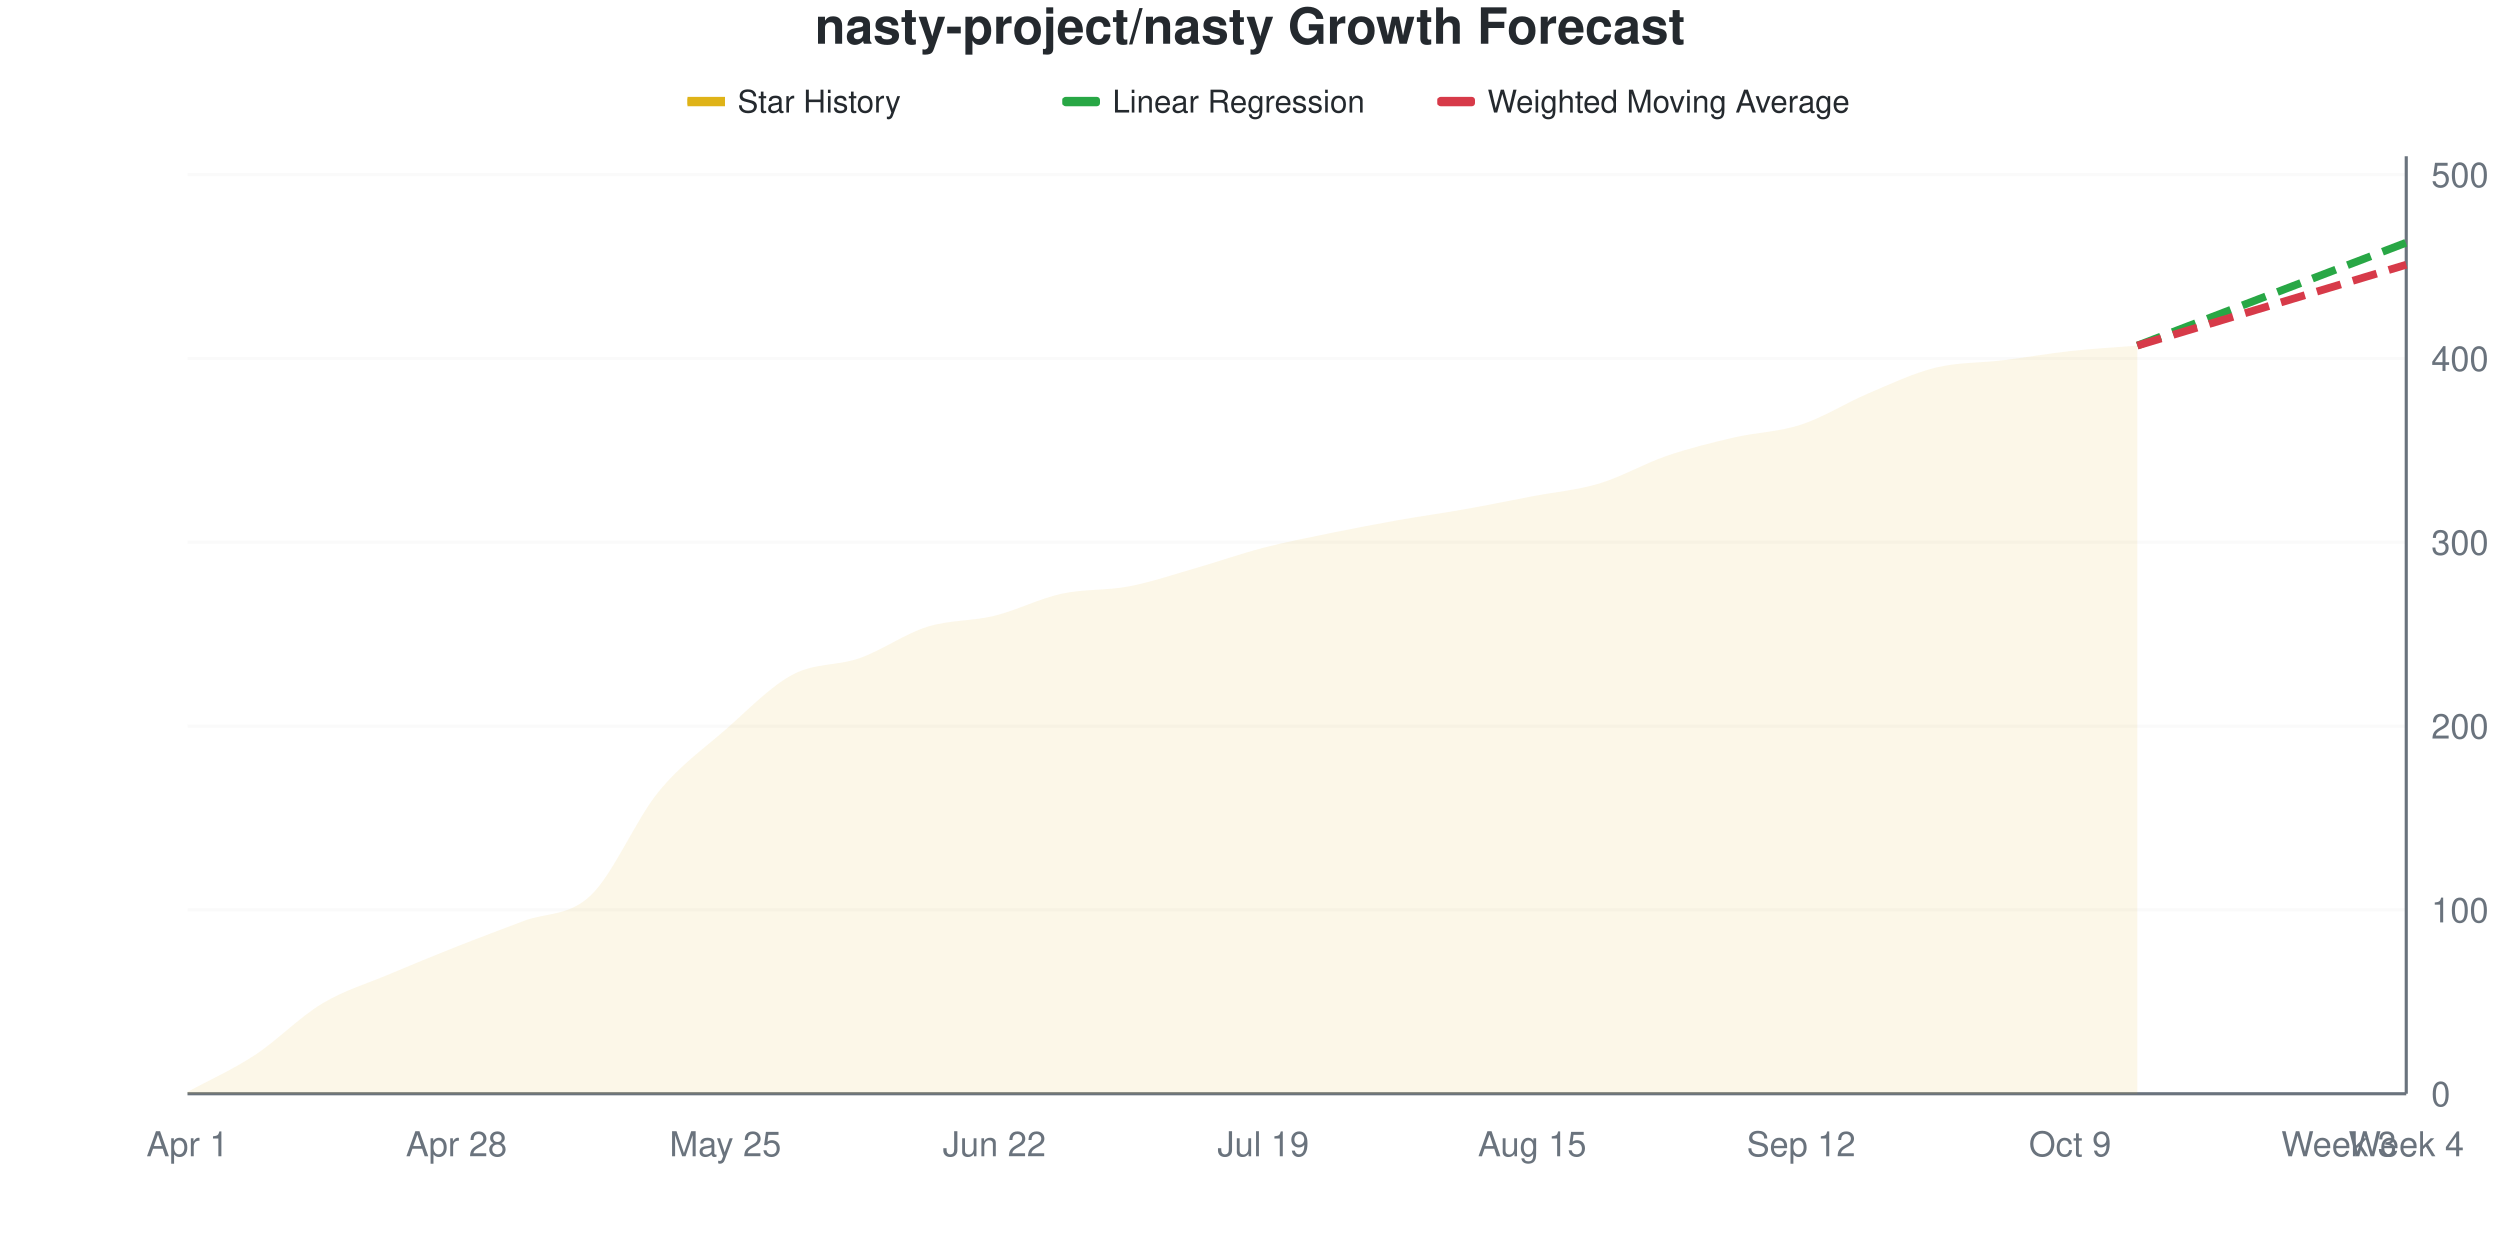
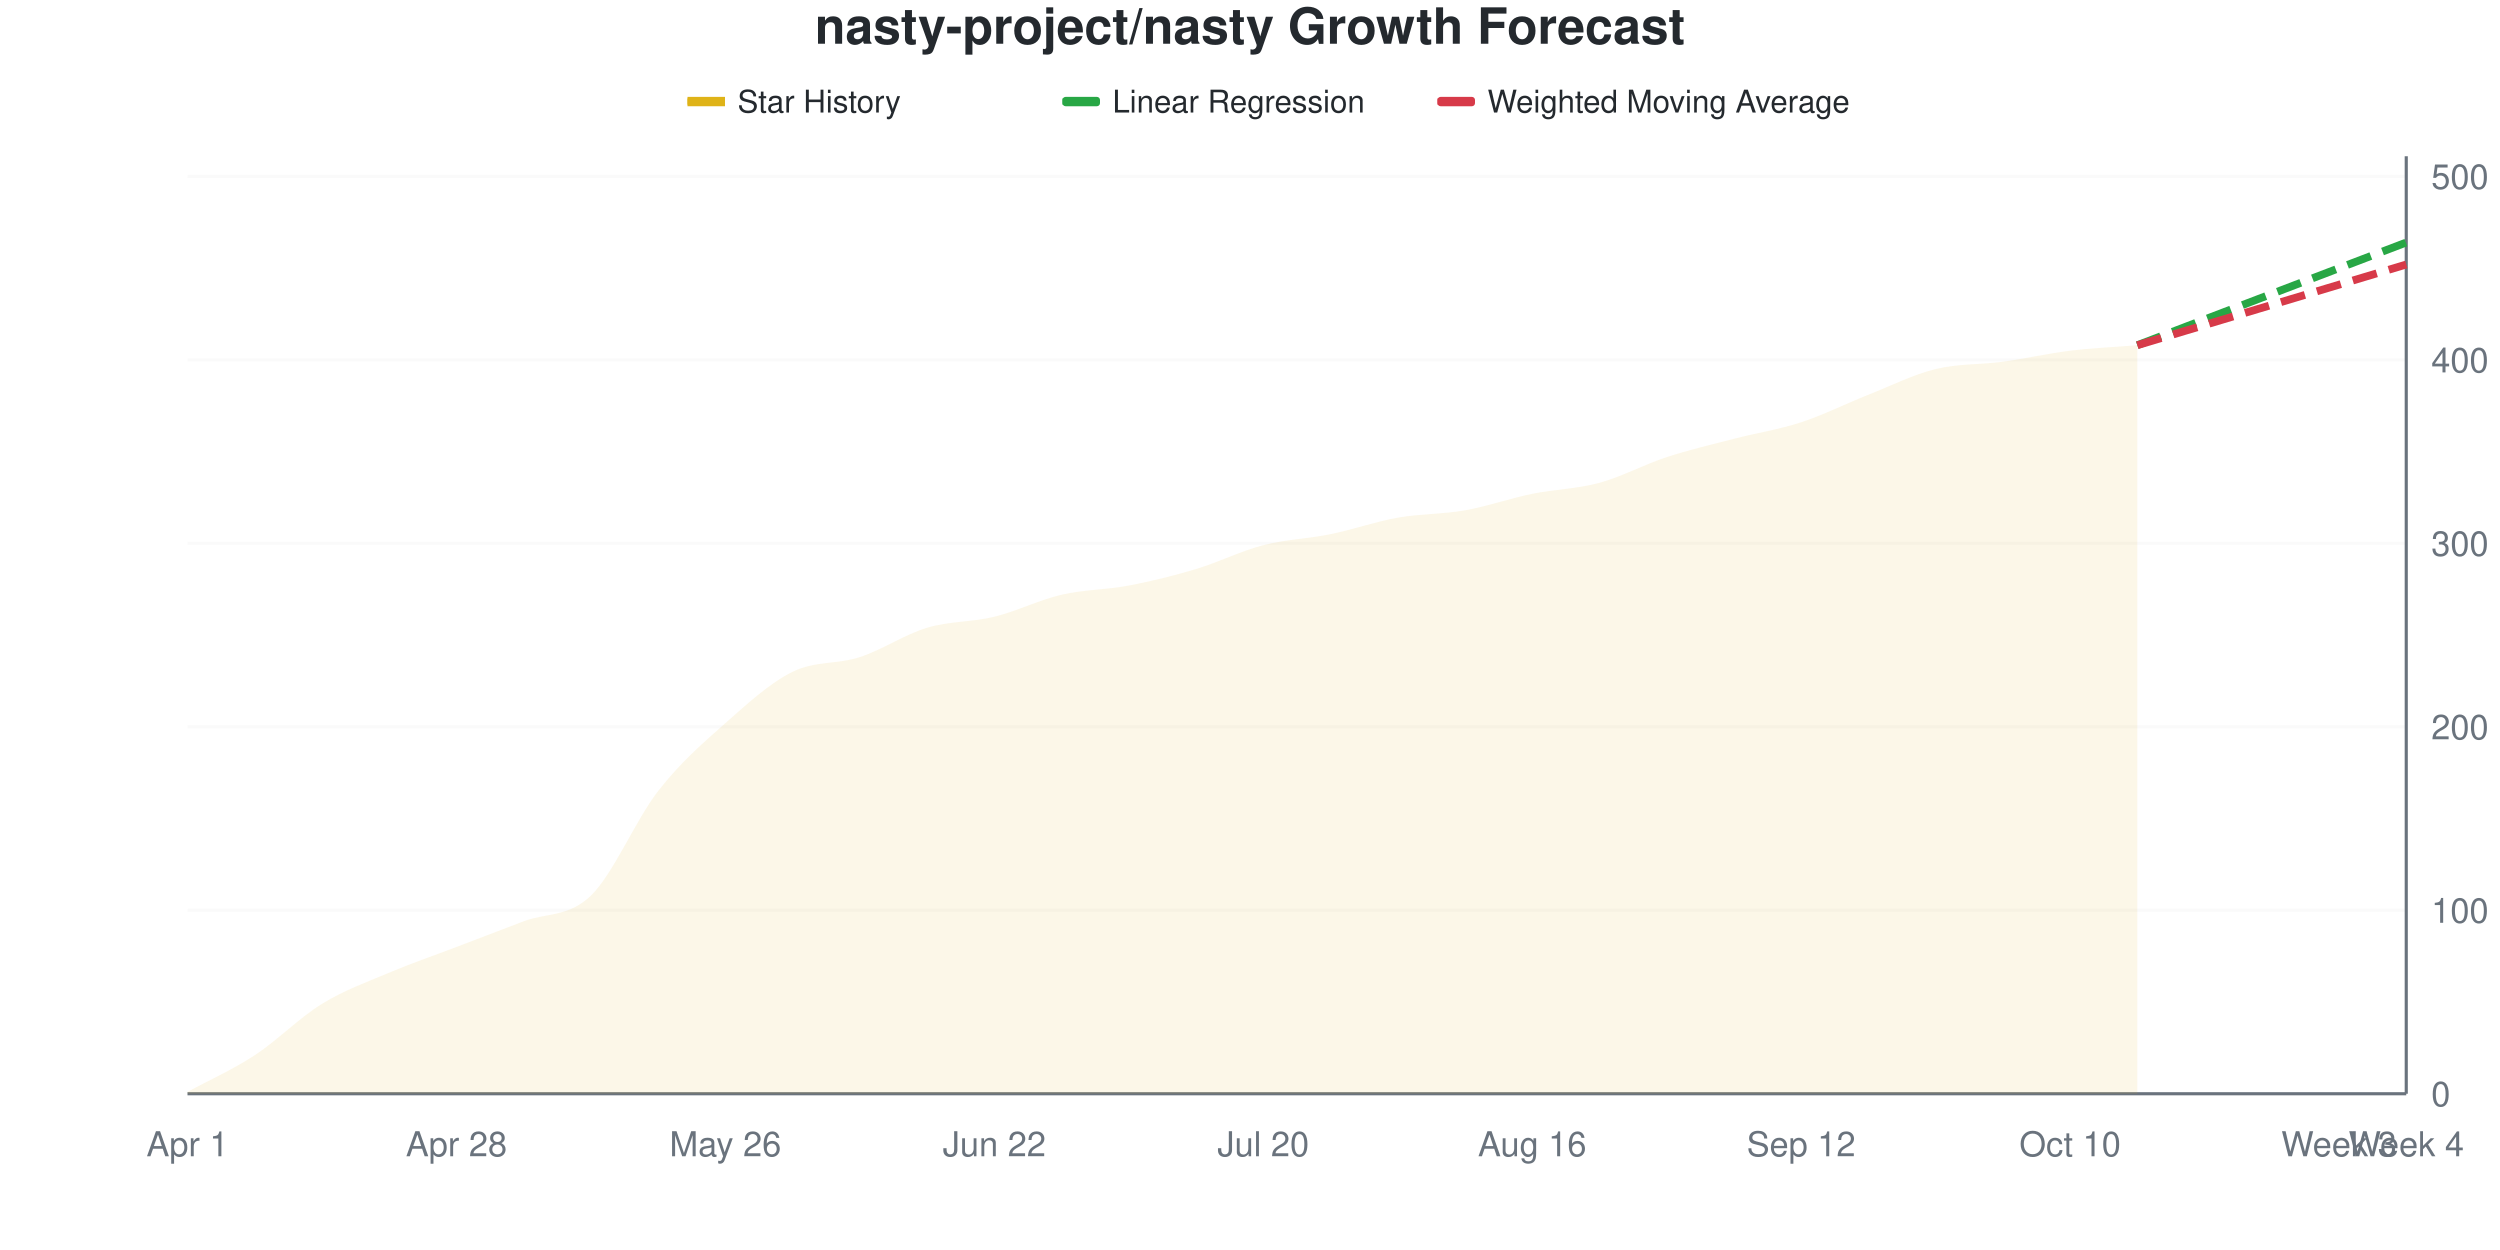
<svg xmlns="http://www.w3.org/2000/svg" viewBox="0 0 800 400" width="800" height="400">
  <style>
    @keyframes drawLine {
      to { stroke-dashoffset: 0; }
    }
    @keyframes fadeInPoint {
      from { opacity: 0; }
      to { opacity: 1; }
    }
    .data-line-0 {
-       stroke-dasharray: 1031;
-       stroke-dashoffset: 1031;
+       stroke-dasharray: 1032;
+       stroke-dashoffset: 1032;
      animation: drawLine 2s ease-out forwards;
    }
    .data-point {
      opacity: 0;
      animation: fadeInPoint 0.5s ease-out forwards;
    }
    .chart-bg { fill: #fff; }
    .chart-text { fill: #24292e; }
    .chart-muted { fill: #6a737d; }
    .chart-grid { stroke: #eee; }
    .chart-axis { stroke: #6a737d; }
    @media (prefers-color-scheme: dark) {
      .chart-bg { fill: #0d1117; }
      .chart-text { fill: #e6edf3; }
      .chart-muted { fill: #8b949e; }
      .chart-grid { stroke: #21262d; }
      .chart-axis { stroke: #8b949e; }
    }
  </style>
  <rect width="800" height="400" class="chart-bg" />
  <text x="400" y="14" text-anchor="middle" class="chart-text" font-size="16" font-weight="bold" font-family="-apple-system, BlinkMacSystemFont, 'Segoe UI', Helvetica, Arial, sans-serif">nasty-project/nasty Growth Forecast</text>
  <g class="legend">
    <rect x="220" y="31" width="12" height="3" fill="#dfb317" />
    <line x1="220" y1="32.5" x2="232" y2="32.5" stroke="#dfb317" stroke-width="2" />
    <text x="236" y="36" class="chart-text" font-size="10" font-family="-apple-system, BlinkMacSystemFont, 'Segoe UI', Helvetica, Arial, sans-serif">Star History</text>
    <rect x="340" y="31" width="12" height="3" fill="#28a745" rx="1" />
    <line x1="340" y1="32.5" x2="352" y2="32.5" stroke="#28a745" stroke-width="2" stroke-dasharray="4,2" />
    <text x="356" y="36" class="chart-text" font-size="10" font-family="-apple-system, BlinkMacSystemFont, 'Segoe UI', Helvetica, Arial, sans-serif">Linear Regression</text>
    <rect x="460" y="31" width="12" height="3" fill="#d73a49" rx="1" />
    <line x1="460" y1="32.5" x2="472" y2="32.5" stroke="#d73a49" stroke-width="2" stroke-dasharray="4,2" />
    <text x="476" y="36" class="chart-text" font-size="10" font-family="-apple-system, BlinkMacSystemFont, 'Segoe UI', Helvetica, Arial, sans-serif">Weighted Moving Average</text>
  </g>
  <g class="grid">
    <line x1="60" y1="350" x2="770" y2="350" class="chart-grid" stroke-opacity="0.3" />
    <text x="778" y="354" text-anchor="start" class="chart-muted" font-size="11" font-family="-apple-system, BlinkMacSystemFont, 'Segoe UI', Helvetica, Arial, sans-serif">0</text>
-     <line x1="60" y1="291.176" x2="770" y2="291.176" class="chart-grid" stroke-opacity="0.3" />
-     <text x="778" y="295.176" text-anchor="start" class="chart-muted" font-size="11" font-family="-apple-system, BlinkMacSystemFont, 'Segoe UI', Helvetica, Arial, sans-serif">100</text>
-     <line x1="60" y1="232.353" x2="770" y2="232.353" class="chart-grid" stroke-opacity="0.3" />
-     <text x="778" y="236.353" text-anchor="start" class="chart-muted" font-size="11" font-family="-apple-system, BlinkMacSystemFont, 'Segoe UI', Helvetica, Arial, sans-serif">200</text>
-     <line x1="60" y1="173.529" x2="770" y2="173.529" class="chart-grid" stroke-opacity="0.3" />
-     <text x="778" y="177.529" text-anchor="start" class="chart-muted" font-size="11" font-family="-apple-system, BlinkMacSystemFont, 'Segoe UI', Helvetica, Arial, sans-serif">300</text>
-     <line x1="60" y1="114.706" x2="770" y2="114.706" class="chart-grid" stroke-opacity="0.3" />
-     <text x="778" y="118.706" text-anchor="start" class="chart-muted" font-size="11" font-family="-apple-system, BlinkMacSystemFont, 'Segoe UI', Helvetica, Arial, sans-serif">400</text>
-     <line x1="60" y1="55.882" x2="770" y2="55.882" class="chart-grid" stroke-opacity="0.3" />
-     <text x="778" y="59.882" text-anchor="start" class="chart-muted" font-size="11" font-family="-apple-system, BlinkMacSystemFont, 'Segoe UI', Helvetica, Arial, sans-serif">500</text>
+     <line x1="60" y1="291.292" x2="770" y2="291.292" class="chart-grid" stroke-opacity="0.3" />
+     <text x="778" y="295.292" text-anchor="start" class="chart-muted" font-size="11" font-family="-apple-system, BlinkMacSystemFont, 'Segoe UI', Helvetica, Arial, sans-serif">100</text>
+     <line x1="60" y1="232.583" x2="770" y2="232.583" class="chart-grid" stroke-opacity="0.3" />
+     <text x="778" y="236.583" text-anchor="start" class="chart-muted" font-size="11" font-family="-apple-system, BlinkMacSystemFont, 'Segoe UI', Helvetica, Arial, sans-serif">200</text>
+     <line x1="60" y1="173.875" x2="770" y2="173.875" class="chart-grid" stroke-opacity="0.3" />
+     <text x="778" y="177.875" text-anchor="start" class="chart-muted" font-size="11" font-family="-apple-system, BlinkMacSystemFont, 'Segoe UI', Helvetica, Arial, sans-serif">300</text>
+     <line x1="60" y1="115.166" x2="770" y2="115.166" class="chart-grid" stroke-opacity="0.3" />
+     <text x="778" y="119.166" text-anchor="start" class="chart-muted" font-size="11" font-family="-apple-system, BlinkMacSystemFont, 'Segoe UI', Helvetica, Arial, sans-serif">400</text>
+     <line x1="60" y1="56.458" x2="770" y2="56.458" class="chart-grid" stroke-opacity="0.3" />
+     <text x="778" y="60.458" text-anchor="start" class="chart-muted" font-size="11" font-family="-apple-system, BlinkMacSystemFont, 'Segoe UI', Helvetica, Arial, sans-serif">500</text>
  </g>
  <g class="milestones">
    
  </g>
  <g class="x-axis">
    <text x="60" y="370" text-anchor="middle" class="chart-muted" font-size="11" font-family="-apple-system, BlinkMacSystemFont, 'Segoe UI', Helvetica, Arial, sans-serif">Apr 1</text>
    <text x="146.061" y="370" text-anchor="middle" class="chart-muted" font-size="11" font-family="-apple-system, BlinkMacSystemFont, 'Segoe UI', Helvetica, Arial, sans-serif">Apr 28</text>
-     <text x="232.121" y="370" text-anchor="middle" class="chart-muted" font-size="11" font-family="-apple-system, BlinkMacSystemFont, 'Segoe UI', Helvetica, Arial, sans-serif">May 25</text>
+     <text x="232.121" y="370" text-anchor="middle" class="chart-muted" font-size="11" font-family="-apple-system, BlinkMacSystemFont, 'Segoe UI', Helvetica, Arial, sans-serif">May 26</text>
    <text x="318.182" y="370" text-anchor="middle" class="chart-muted" font-size="11" font-family="-apple-system, BlinkMacSystemFont, 'Segoe UI', Helvetica, Arial, sans-serif">Jun 22</text>
-     <text x="404.242" y="370" text-anchor="middle" class="chart-muted" font-size="11" font-family="-apple-system, BlinkMacSystemFont, 'Segoe UI', Helvetica, Arial, sans-serif">Jul 19</text>
-     <text x="490.303" y="370" text-anchor="middle" class="chart-muted" font-size="11" font-family="-apple-system, BlinkMacSystemFont, 'Segoe UI', Helvetica, Arial, sans-serif">Aug 15</text>
+     <text x="404.242" y="370" text-anchor="middle" class="chart-muted" font-size="11" font-family="-apple-system, BlinkMacSystemFont, 'Segoe UI', Helvetica, Arial, sans-serif">Jul 20</text>
+     <text x="490.303" y="370" text-anchor="middle" class="chart-muted" font-size="11" font-family="-apple-system, BlinkMacSystemFont, 'Segoe UI', Helvetica, Arial, sans-serif">Aug 16</text>
    <text x="576.364" y="370" text-anchor="middle" class="chart-muted" font-size="11" font-family="-apple-system, BlinkMacSystemFont, 'Segoe UI', Helvetica, Arial, sans-serif">Sep 12</text>
-     <text x="662.424" y="370" text-anchor="middle" class="chart-muted" font-size="11" font-family="-apple-system, BlinkMacSystemFont, 'Segoe UI', Helvetica, Arial, sans-serif">Oct 9</text>
+     <text x="662.424" y="370" text-anchor="middle" class="chart-muted" font-size="11" font-family="-apple-system, BlinkMacSystemFont, 'Segoe UI', Helvetica, Arial, sans-serif">Oct 10</text>
    <text x="748.485" y="370" text-anchor="middle" class="chart-muted" font-size="11" font-family="-apple-system, BlinkMacSystemFont, 'Segoe UI', Helvetica, Arial, sans-serif">Week 3</text>
    <text x="770" y="370" text-anchor="middle" class="chart-muted" font-size="11" font-family="-apple-system, BlinkMacSystemFont, 'Segoe UI', Helvetica, Arial, sans-serif">Week 4</text>
  </g>
  <line x1="770" y1="50" x2="770" y2="350" class="chart-axis" stroke-width="1" />
  <line x1="60" y1="350" x2="770" y2="350" class="chart-axis" stroke-width="1" />
-   <path d="M60,350 L60,349.412 C67.172,345.49 74.343,342.353 81.515,337.647 C88.687,332.941 95.859,325.49 103.03,321.176 C110.202,316.863 117.374,314.804 124.545,311.765 C131.717,308.725 138.889,305.784 146.061,302.941 C153.232,300.098 160.404,297.451 167.576,294.706 C174.747,291.961 181.919,293.333 189.091,286.471 C196.263,279.608 203.434,262.353 210.606,253.529 C217.778,244.706 224.949,239.804 232.121,233.529 C239.293,227.255 246.465,219.706 253.636,215.882 C260.808,212.059 267.98,213.137 275.152,210.588 C282.323,208.039 289.495,202.843 296.667,200.588 C303.838,198.333 311.01,198.824 318.182,197.059 C325.354,195.294 332.525,191.569 339.697,190 C346.869,188.431 354.04,189.02 361.212,187.647 C368.384,186.275 375.556,183.824 382.727,181.765 C389.899,179.706 397.071,177.157 404.242,175.294 C411.414,173.431 418.586,172.059 425.758,170.588 C432.929,169.118 440.101,167.745 447.273,166.471 C454.444,165.196 461.616,164.216 468.788,162.941 C475.96,161.667 483.131,160.196 490.303,158.824 C497.475,157.451 504.646,156.863 511.818,154.706 C518.99,152.549 526.162,148.333 533.333,145.882 C540.505,143.431 547.677,141.667 554.848,140 C562.02,138.333 569.192,138.235 576.364,135.882 C583.535,133.529 590.707,128.922 597.879,125.882 C605.051,122.843 612.222,119.412 619.394,117.647 C626.566,115.882 633.737,116.176 640.909,115.294 C648.081,114.412 655.253,113.137 662.424,112.353 C669.596,111.569 676.768,111.176 683.939,110.588 L683.939,350 L60,350 Z" fill="#dfb317" fill-opacity="0.1" />
-   <path d="M60,350 L60,349.412 C67.172,345.49 74.343,342.353 81.515,337.647 C88.687,332.941 95.859,325.49 103.03,321.176 C110.202,316.863 117.374,314.804 124.545,311.765 C131.717,308.725 138.889,305.784 146.061,302.941 C153.232,300.098 160.404,297.451 167.576,294.706 C174.747,291.961 181.919,293.333 189.091,286.471 C196.263,279.608 203.434,262.353 210.606,253.529 C217.778,244.706 224.949,239.804 232.121,233.529 C239.293,227.255 246.465,219.706 253.636,215.882 C260.808,212.059 267.98,213.137 275.152,210.588 C282.323,208.039 289.495,202.843 296.667,200.588 C303.838,198.333 311.01,198.824 318.182,197.059 C325.354,195.294 332.525,191.569 339.697,190 C346.869,188.431 354.04,189.02 361.212,187.647 C368.384,186.275 375.556,183.824 382.727,181.765 C389.899,179.706 397.071,177.157 404.242,175.294 C411.414,173.431 418.586,172.059 425.758,170.588 C432.929,169.118 440.101,167.745 447.273,166.471 C454.444,165.196 461.616,164.216 468.788,162.941 C475.96,161.667 483.131,160.196 490.303,158.824 C497.475,157.451 504.646,156.863 511.818,154.706 C518.99,152.549 526.162,148.333 533.333,145.882 C540.505,143.431 547.677,141.667 554.848,140 C562.02,138.333 569.192,138.235 576.364,135.882 C583.535,133.529 590.707,128.922 597.879,125.882 C605.051,122.843 612.222,119.412 619.394,117.647 C626.566,115.882 633.737,116.176 640.909,115.294 C648.081,114.412 655.253,113.137 662.424,112.353 C669.596,111.569 676.768,111.176 683.939,110.588" fill="none" stroke="#dfb317" stroke-width="2.5" class="data-line-0" />
-   <path d="M683.939,110.588 C691.111,107.843 698.283,105.098 705.455,102.353 C712.626,99.608 719.798,96.863 726.97,94.118 C734.141,91.373 741.313,88.627 748.485,85.882 C755.657,83.137 762.828,80.392 770,77.647" fill="none" stroke="#28a745" stroke-width="2.5" stroke-dasharray="8,4" />
-   <path d="M683.939,110.588 C691.111,108.431 698.283,106.275 705.455,104.118 C712.626,101.961 719.798,99.804 726.97,97.647 C734.141,95.49 741.313,93.333 748.485,91.176 C755.657,89.02 762.828,86.863 770,84.706" fill="none" stroke="#d73a49" stroke-width="2.5" stroke-dasharray="8,4" />
+   <path d="M60,350 L60,349.413 C67.172,345.499 74.343,342.368 81.515,337.671 C88.687,332.975 95.859,325.636 103.03,321.233 C110.202,316.83 117.374,314.286 124.545,311.252 C131.717,308.219 138.889,305.773 146.061,303.033 C153.232,300.294 160.404,297.554 167.576,294.814 C174.747,292.074 181.919,293.542 189.091,286.595 C196.263,279.648 203.434,262.329 210.606,253.131 C217.778,243.933 224.949,237.769 232.121,231.409 C239.293,225.049 246.465,218.493 253.636,214.971 C260.808,211.448 267.98,212.622 275.152,210.274 C282.323,207.926 289.495,203.033 296.667,200.881 C303.838,198.728 311.01,199.119 318.182,197.358 C325.354,195.597 332.525,191.977 339.697,190.313 C346.869,188.65 354.04,188.748 361.212,187.378 C368.384,186.008 375.556,184.247 382.727,182.094 C389.899,179.941 397.071,176.321 404.242,174.462 C411.414,172.603 418.586,172.407 425.758,170.939 C432.929,169.472 440.101,166.928 447.273,165.656 C454.444,164.384 461.616,164.579 468.788,163.307 C475.96,162.035 483.131,159.491 490.303,158.023 C497.475,156.556 504.646,156.458 511.818,154.501 C518.99,152.544 526.162,148.63 533.333,146.282 C540.505,143.933 547.677,142.27 554.848,140.411 C562.02,138.552 569.192,137.476 576.364,135.127 C583.535,132.779 590.707,129.159 597.879,126.321 C605.051,123.483 612.222,119.863 619.394,118.102 C626.566,116.341 633.737,116.732 640.909,115.753 C648.081,114.775 655.253,113.112 662.424,112.231 C669.596,111.35 676.768,111.057 683.939,110.47 L683.939,350 L60,350 Z" fill="#dfb317" fill-opacity="0.1" />
+   <path d="M60,350 L60,349.413 C67.172,345.499 74.343,342.368 81.515,337.671 C88.687,332.975 95.859,325.636 103.03,321.233 C110.202,316.83 117.374,314.286 124.545,311.252 C131.717,308.219 138.889,305.773 146.061,303.033 C153.232,300.294 160.404,297.554 167.576,294.814 C174.747,292.074 181.919,293.542 189.091,286.595 C196.263,279.648 203.434,262.329 210.606,253.131 C217.778,243.933 224.949,237.769 232.121,231.409 C239.293,225.049 246.465,218.493 253.636,214.971 C260.808,211.448 267.98,212.622 275.152,210.274 C282.323,207.926 289.495,203.033 296.667,200.881 C303.838,198.728 311.01,199.119 318.182,197.358 C325.354,195.597 332.525,191.977 339.697,190.313 C346.869,188.65 354.04,188.748 361.212,187.378 C368.384,186.008 375.556,184.247 382.727,182.094 C389.899,179.941 397.071,176.321 404.242,174.462 C411.414,172.603 418.586,172.407 425.758,170.939 C432.929,169.472 440.101,166.928 447.273,165.656 C454.444,164.384 461.616,164.579 468.788,163.307 C475.96,162.035 483.131,159.491 490.303,158.023 C497.475,156.556 504.646,156.458 511.818,154.501 C518.99,152.544 526.162,148.63 533.333,146.282 C540.505,143.933 547.677,142.27 554.848,140.411 C562.02,138.552 569.192,137.476 576.364,135.127 C583.535,132.779 590.707,129.159 597.879,126.321 C605.051,123.483 612.222,119.863 619.394,118.102 C626.566,116.341 633.737,116.732 640.909,115.753 C648.081,114.775 655.253,113.112 662.424,112.231 C669.596,111.35 676.768,111.057 683.939,110.47" fill="none" stroke="#dfb317" stroke-width="2.5" class="data-line-0" />
+   <path d="M683.939,110.47 C691.111,107.73 698.283,104.99 705.455,102.25 C712.626,99.511 719.798,96.771 726.97,94.031 C734.141,91.292 741.313,88.552 748.485,85.812 C755.657,83.072 762.828,80.333 770,77.593" fill="none" stroke="#28a745" stroke-width="2.5" stroke-dasharray="8,4" />
+   <path d="M683.939,110.47 C691.111,108.317 698.283,106.164 705.455,104.012 C712.626,101.859 719.798,99.706 726.97,97.554 C734.141,95.401 741.313,93.249 748.485,91.096 C755.657,88.943 762.828,86.791 770,84.638" fill="none" stroke="#d73a49" stroke-width="2.5" stroke-dasharray="8,4" />
  <g class="points">
-     <circle cx="60" cy="349.412" r="4" fill="#dfb317" class="data-point" style="animation-delay: 1.50s" />
-     <circle cx="81.515" cy="337.647" r="4" fill="#dfb317" class="data-point" style="animation-delay: 1.55s" />
-     <circle cx="103.03" cy="321.176" r="4" fill="#dfb317" class="data-point" style="animation-delay: 1.60s" />
-     <circle cx="124.545" cy="311.765" r="4" fill="#dfb317" class="data-point" style="animation-delay: 1.65s" />
-     <circle cx="146.061" cy="302.941" r="4" fill="#dfb317" class="data-point" style="animation-delay: 1.70s" />
-     <circle cx="167.576" cy="294.706" r="4" fill="#dfb317" class="data-point" style="animation-delay: 1.75s" />
-     <circle cx="189.091" cy="286.471" r="4" fill="#dfb317" class="data-point" style="animation-delay: 1.80s" />
-     <circle cx="210.606" cy="253.529" r="4" fill="#dfb317" class="data-point" style="animation-delay: 1.85s" />
-     <circle cx="232.121" cy="233.529" r="4" fill="#dfb317" class="data-point" style="animation-delay: 1.90s" />
-     <circle cx="253.636" cy="215.882" r="4" fill="#dfb317" class="data-point" style="animation-delay: 1.95s" />
-     <circle cx="275.152" cy="210.588" r="4" fill="#dfb317" class="data-point" style="animation-delay: 2.00s" />
-     <circle cx="296.667" cy="200.588" r="4" fill="#dfb317" class="data-point" style="animation-delay: 2.05s" />
-     <circle cx="318.182" cy="197.059" r="4" fill="#dfb317" class="data-point" style="animation-delay: 2.10s" />
-     <circle cx="339.697" cy="190" r="4" fill="#dfb317" class="data-point" style="animation-delay: 2.15s" />
-     <circle cx="361.212" cy="187.647" r="4" fill="#dfb317" class="data-point" style="animation-delay: 2.20s" />
-     <circle cx="382.727" cy="181.765" r="4" fill="#dfb317" class="data-point" style="animation-delay: 2.25s" />
-     <circle cx="404.242" cy="175.294" r="4" fill="#dfb317" class="data-point" style="animation-delay: 2.30s" />
-     <circle cx="425.758" cy="170.588" r="4" fill="#dfb317" class="data-point" style="animation-delay: 2.35s" />
-     <circle cx="447.273" cy="166.471" r="4" fill="#dfb317" class="data-point" style="animation-delay: 2.40s" />
-     <circle cx="468.788" cy="162.941" r="4" fill="#dfb317" class="data-point" style="animation-delay: 2.45s" />
-     <circle cx="490.303" cy="158.824" r="4" fill="#dfb317" class="data-point" style="animation-delay: 2.50s" />
-     <circle cx="511.818" cy="154.706" r="4" fill="#dfb317" class="data-point" style="animation-delay: 2.55s" />
-     <circle cx="533.333" cy="145.882" r="4" fill="#dfb317" class="data-point" style="animation-delay: 2.60s" />
-     <circle cx="554.848" cy="140" r="4" fill="#dfb317" class="data-point" style="animation-delay: 2.65s" />
-     <circle cx="576.364" cy="135.882" r="4" fill="#dfb317" class="data-point" style="animation-delay: 2.70s" />
-     <circle cx="597.879" cy="125.882" r="4" fill="#dfb317" class="data-point" style="animation-delay: 2.75s" />
-     <circle cx="619.394" cy="117.647" r="4" fill="#dfb317" class="data-point" style="animation-delay: 2.80s" />
-     <circle cx="640.909" cy="115.294" r="4" fill="#dfb317" class="data-point" style="animation-delay: 2.85s" />
-     <circle cx="662.424" cy="112.353" r="4" fill="#dfb317" class="data-point" style="animation-delay: 2.90s" />
-     <circle cx="683.939" cy="110.588" r="4" fill="#dfb317" class="data-point" style="animation-delay: 2.95s" />
+     <circle cx="60" cy="349.413" r="4" fill="#dfb317" class="data-point" style="animation-delay: 1.50s" />
+     <circle cx="81.515" cy="337.671" r="4" fill="#dfb317" class="data-point" style="animation-delay: 1.55s" />
+     <circle cx="103.03" cy="321.233" r="4" fill="#dfb317" class="data-point" style="animation-delay: 1.60s" />
+     <circle cx="124.545" cy="311.252" r="4" fill="#dfb317" class="data-point" style="animation-delay: 1.65s" />
+     <circle cx="146.061" cy="303.033" r="4" fill="#dfb317" class="data-point" style="animation-delay: 1.70s" />
+     <circle cx="167.576" cy="294.814" r="4" fill="#dfb317" class="data-point" style="animation-delay: 1.75s" />
+     <circle cx="189.091" cy="286.595" r="4" fill="#dfb317" class="data-point" style="animation-delay: 1.80s" />
+     <circle cx="210.606" cy="253.131" r="4" fill="#dfb317" class="data-point" style="animation-delay: 1.85s" />
+     <circle cx="232.121" cy="231.409" r="4" fill="#dfb317" class="data-point" style="animation-delay: 1.90s" />
+     <circle cx="253.636" cy="214.971" r="4" fill="#dfb317" class="data-point" style="animation-delay: 1.95s" />
+     <circle cx="275.152" cy="210.274" r="4" fill="#dfb317" class="data-point" style="animation-delay: 2.00s" />
+     <circle cx="296.667" cy="200.881" r="4" fill="#dfb317" class="data-point" style="animation-delay: 2.05s" />
+     <circle cx="318.182" cy="197.358" r="4" fill="#dfb317" class="data-point" style="animation-delay: 2.10s" />
+     <circle cx="339.697" cy="190.313" r="4" fill="#dfb317" class="data-point" style="animation-delay: 2.15s" />
+     <circle cx="361.212" cy="187.378" r="4" fill="#dfb317" class="data-point" style="animation-delay: 2.20s" />
+     <circle cx="382.727" cy="182.094" r="4" fill="#dfb317" class="data-point" style="animation-delay: 2.25s" />
+     <circle cx="404.242" cy="174.462" r="4" fill="#dfb317" class="data-point" style="animation-delay: 2.30s" />
+     <circle cx="425.758" cy="170.939" r="4" fill="#dfb317" class="data-point" style="animation-delay: 2.35s" />
+     <circle cx="447.273" cy="165.656" r="4" fill="#dfb317" class="data-point" style="animation-delay: 2.40s" />
+     <circle cx="468.788" cy="163.307" r="4" fill="#dfb317" class="data-point" style="animation-delay: 2.45s" />
+     <circle cx="490.303" cy="158.023" r="4" fill="#dfb317" class="data-point" style="animation-delay: 2.50s" />
+     <circle cx="511.818" cy="154.501" r="4" fill="#dfb317" class="data-point" style="animation-delay: 2.55s" />
+     <circle cx="533.333" cy="146.282" r="4" fill="#dfb317" class="data-point" style="animation-delay: 2.60s" />
+     <circle cx="554.848" cy="140.411" r="4" fill="#dfb317" class="data-point" style="animation-delay: 2.65s" />
+     <circle cx="576.364" cy="135.127" r="4" fill="#dfb317" class="data-point" style="animation-delay: 2.70s" />
+     <circle cx="597.879" cy="126.321" r="4" fill="#dfb317" class="data-point" style="animation-delay: 2.75s" />
+     <circle cx="619.394" cy="118.102" r="4" fill="#dfb317" class="data-point" style="animation-delay: 2.80s" />
+     <circle cx="640.909" cy="115.753" r="4" fill="#dfb317" class="data-point" style="animation-delay: 2.85s" />
+     <circle cx="662.424" cy="112.231" r="4" fill="#dfb317" class="data-point" style="animation-delay: 2.90s" />
+     <circle cx="683.939" cy="110.47" r="4" fill="#dfb317" class="data-point" style="animation-delay: 2.95s" />
  </g>
</svg>
